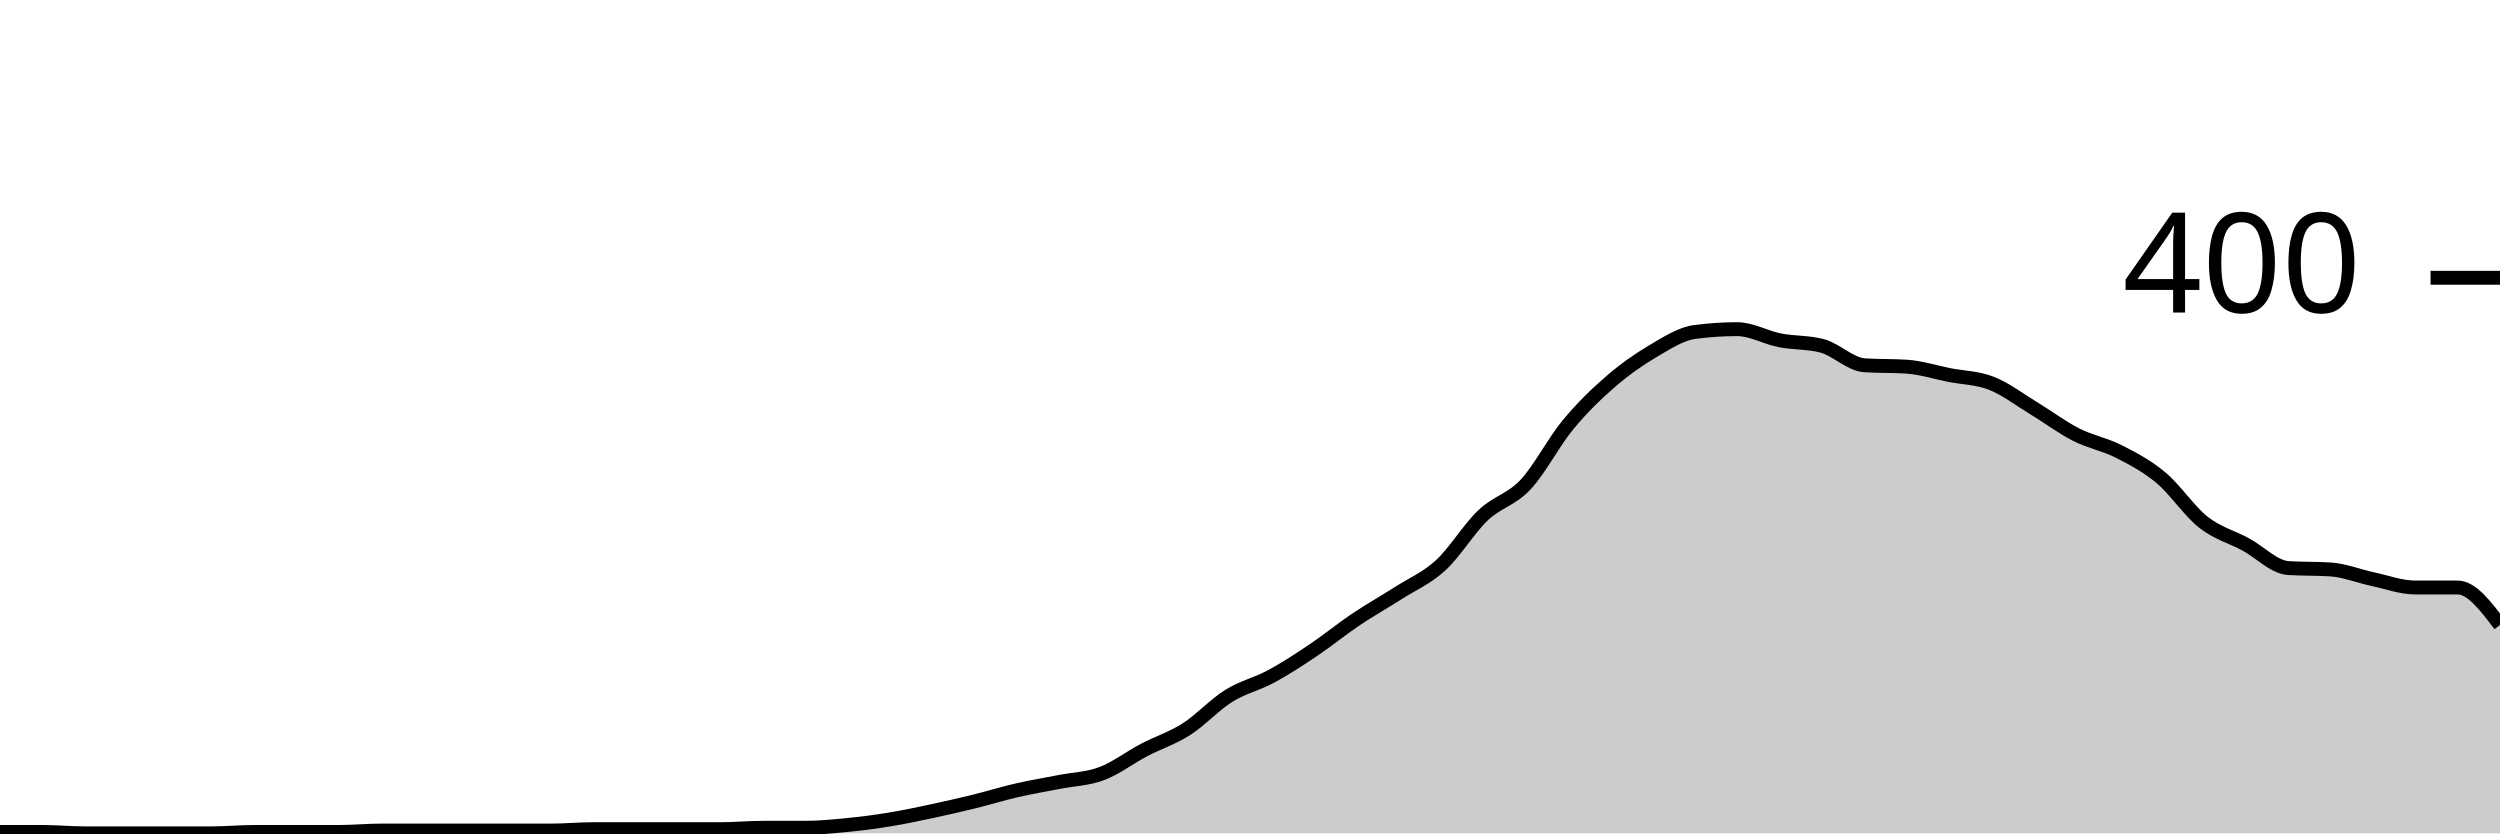
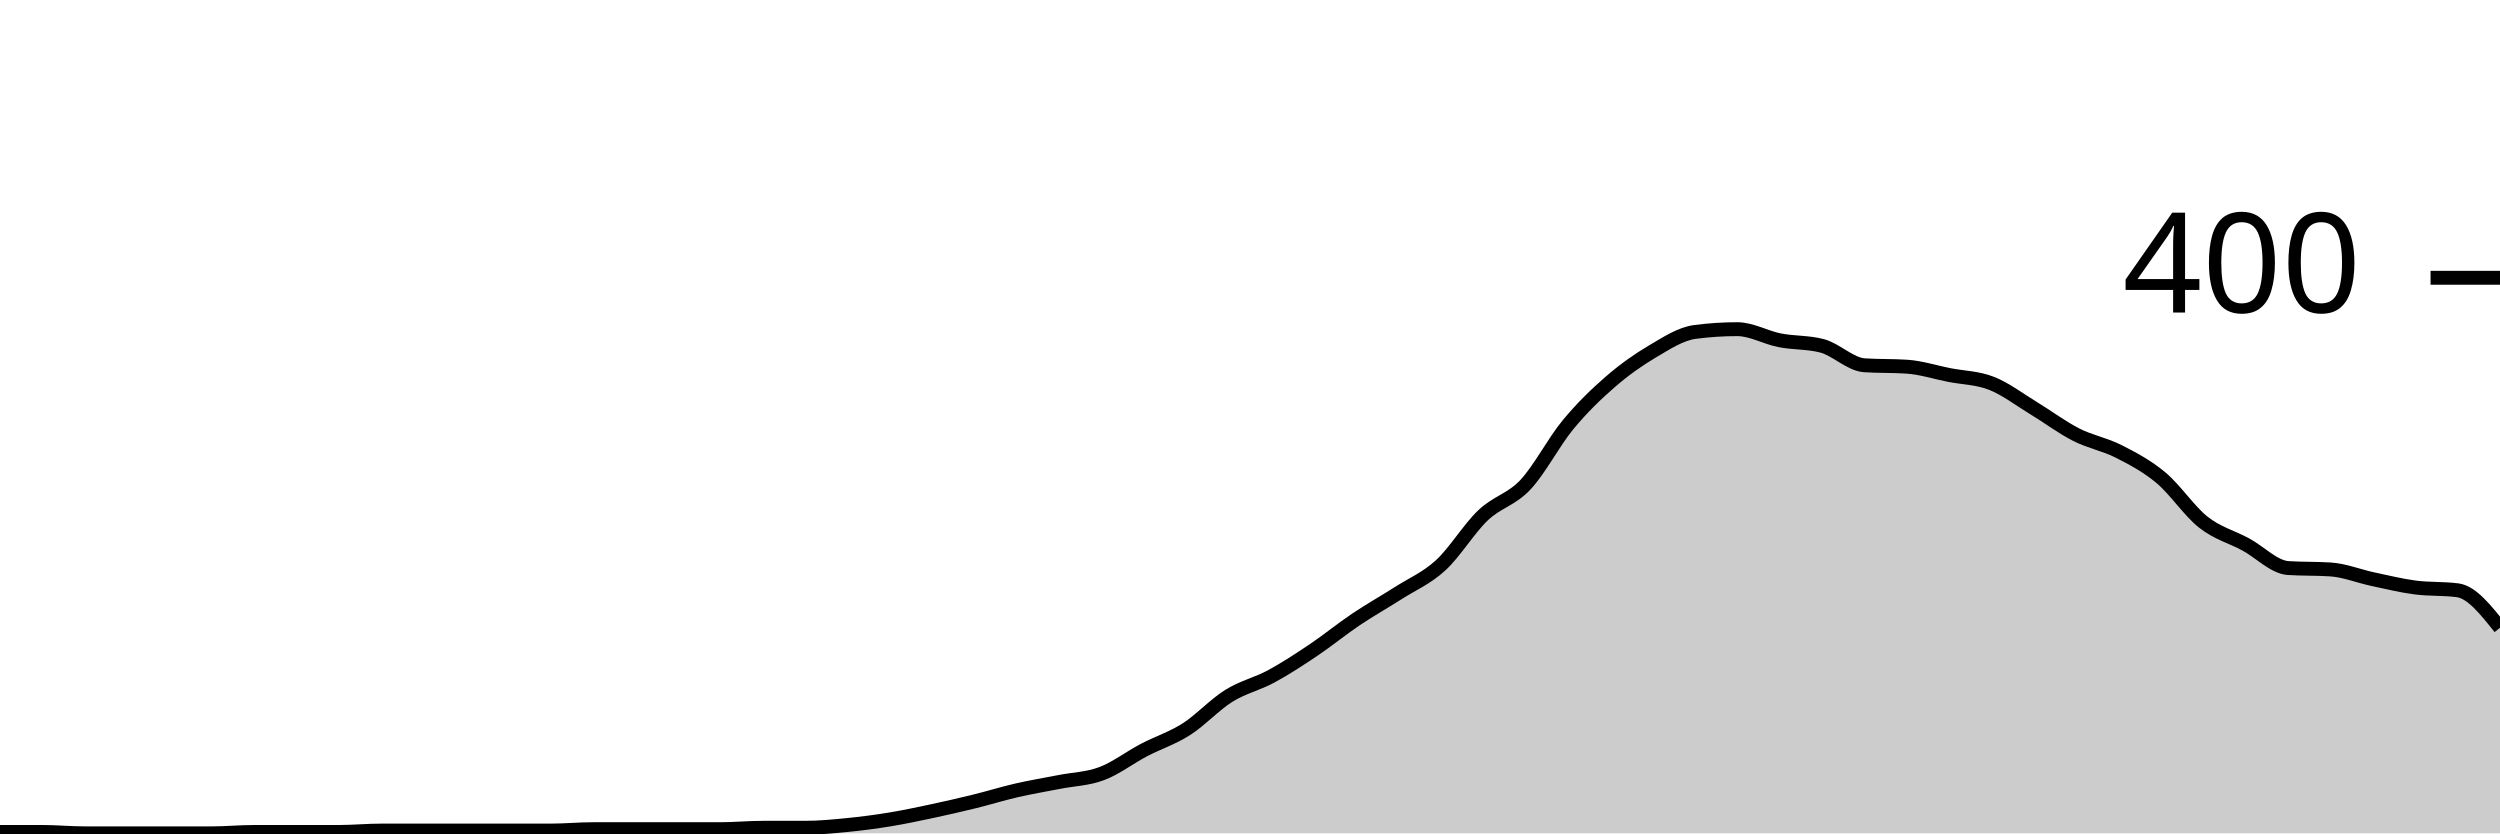
<svg xmlns="http://www.w3.org/2000/svg" viewBox="0 0 180 60">
  <g transform="translate(0,20)">
-     <path class="area" fill="rgba(0, 0, 0, 0.2)" d="M0,39.9C1.017,39.9,2.034,39.9,3.051,39.9C4.068,39.9,5.085,40,6.102,40C7.119,40,8.136,40,9.153,40C10.169,40,11.186,40,12.203,40C13.22,40,14.237,40,15.254,40C16.271,40,17.288,39.9,18.305,39.9C19.322,39.9,20.339,39.9,21.356,39.9C22.373,39.9,23.39,39.9,24.407,39.9C25.424,39.9,26.441,39.8,27.458,39.8C28.475,39.8,29.492,39.8,30.508,39.8C31.525,39.8,32.542,39.8,33.559,39.8C34.576,39.8,35.593,39.8,36.61,39.8C37.627,39.8,38.644,39.8,39.661,39.8C40.678,39.8,41.695,39.7,42.712,39.7C43.729,39.7,44.746,39.7,45.763,39.7C46.78,39.7,47.797,39.7,48.814,39.7C49.831,39.7,50.847,39.7,51.864,39.7C52.881,39.7,53.898,39.6,54.915,39.6C55.932,39.6,56.949,39.6,57.966,39.6C58.983,39.6,60,39.5,61.017,39.4C62.034,39.3,63.051,39.167,64.068,39C65.085,38.833,66.102,38.617,67.119,38.4C68.136,38.183,69.153,37.95,70.169,37.7C71.186,37.45,72.203,37.133,73.22,36.9C74.237,36.667,75.254,36.5,76.271,36.3C77.288,36.1,78.305,36.083,79.322,35.7C80.339,35.317,81.356,34.533,82.373,34C83.39,33.467,84.407,33.15,85.424,32.5C86.441,31.85,87.458,30.733,88.475,30.1C89.492,29.467,90.508,29.25,91.525,28.7C92.542,28.15,93.559,27.483,94.576,26.8C95.593,26.117,96.61,25.283,97.627,24.6C98.644,23.917,99.661,23.35,100.678,22.7C101.695,22.05,102.712,21.633,103.729,20.7C104.746,19.767,105.763,18.067,106.78,17.1C107.797,16.133,108.814,15.983,109.831,14.9C110.847,13.817,111.864,11.833,112.881,10.6C113.898,9.367,114.915,8.383,115.932,7.5C116.949,6.617,117.966,5.9,118.983,5.3C120,4.7,121.017,4.033,122.034,3.9C123.051,3.767,124.068,3.7,125.085,3.7C126.102,3.7,127.119,4.3,128.136,4.5C129.153,4.7,130.169,4.633,131.186,4.9C132.203,5.167,133.22,6.233,134.237,6.3C135.254,6.367,136.271,6.333,137.288,6.4C138.305,6.467,139.322,6.8,140.339,7C141.356,7.2,142.373,7.2,143.39,7.6C144.407,8,145.424,8.783,146.441,9.4C147.458,10.017,148.475,10.783,149.492,11.3C150.508,11.817,151.525,11.983,152.542,12.5C153.559,13.017,154.576,13.55,155.593,14.4C156.61,15.25,157.627,16.8,158.644,17.6C159.661,18.4,160.678,18.65,161.695,19.2C162.712,19.75,163.729,20.833,164.746,20.9C165.763,20.967,166.78,20.933,167.797,21C168.814,21.067,169.831,21.483,170.847,21.7C171.864,21.917,172.881,22.3,173.898,22.3C174.915,22.3,175.932,22.3,176.949,22.3C177.966,22.3,178.983,23.65,180,25L180,40C178.983,40,177.966,40,176.949,40C175.932,40,174.915,40,173.898,40C172.881,40,171.864,40,170.847,40C169.831,40,168.814,40,167.797,40C166.78,40,165.763,40,164.746,40C163.729,40,162.712,40,161.695,40C160.678,40,159.661,40,158.644,40C157.627,40,156.61,40,155.593,40C154.576,40,153.559,40,152.542,40C151.525,40,150.508,40,149.492,40C148.475,40,147.458,40,146.441,40C145.424,40,144.407,40,143.39,40C142.373,40,141.356,40,140.339,40C139.322,40,138.305,40,137.288,40C136.271,40,135.254,40,134.237,40C133.22,40,132.203,40,131.186,40C130.169,40,129.153,40,128.136,40C127.119,40,126.102,40,125.085,40C124.068,40,123.051,40,122.034,40C121.017,40,120,40,118.983,40C117.966,40,116.949,40,115.932,40C114.915,40,113.898,40,112.881,40C111.864,40,110.847,40,109.831,40C108.814,40,107.797,40,106.78,40C105.763,40,104.746,40,103.729,40C102.712,40,101.695,40,100.678,40C99.661,40,98.644,40,97.627,40C96.61,40,95.593,40,94.576,40C93.559,40,92.542,40,91.525,40C90.508,40,89.492,40,88.475,40C87.458,40,86.441,40,85.424,40C84.407,40,83.39,40,82.373,40C81.356,40,80.339,40,79.322,40C78.305,40,77.288,40,76.271,40C75.254,40,74.237,40,73.22,40C72.203,40,71.186,40,70.169,40C69.153,40,68.136,40,67.119,40C66.102,40,65.085,40,64.068,40C63.051,40,62.034,40,61.017,40C60,40,58.983,40,57.966,40C56.949,40,55.932,40,54.915,40C53.898,40,52.881,40,51.864,40C50.847,40,49.831,40,48.814,40C47.797,40,46.78,40,45.763,40C44.746,40,43.729,40,42.712,40C41.695,40,40.678,40,39.661,40C38.644,40,37.627,40,36.61,40C35.593,40,34.576,40,33.559,40C32.542,40,31.525,40,30.508,40C29.492,40,28.475,40,27.458,40C26.441,40,25.424,40,24.407,40C23.39,40,22.373,40,21.356,40C20.339,40,19.322,40,18.305,40C17.288,40,16.271,40,15.254,40C14.237,40,13.22,40,12.203,40C11.186,40,10.169,40,9.153,40C8.136,40,7.119,40,6.102,40C5.085,40,4.068,40,3.051,40C2.034,40,1.017,40,0,40Z" />
-     <path class="line" stroke="black" fill="none" d="M0,39.9C1.017,39.9,2.034,39.9,3.051,39.9C4.068,39.9,5.085,40,6.102,40C7.119,40,8.136,40,9.153,40C10.169,40,11.186,40,12.203,40C13.22,40,14.237,40,15.254,40C16.271,40,17.288,39.9,18.305,39.9C19.322,39.9,20.339,39.9,21.356,39.9C22.373,39.9,23.39,39.9,24.407,39.9C25.424,39.9,26.441,39.8,27.458,39.8C28.475,39.8,29.492,39.8,30.508,39.8C31.525,39.8,32.542,39.8,33.559,39.8C34.576,39.8,35.593,39.8,36.61,39.8C37.627,39.8,38.644,39.8,39.661,39.8C40.678,39.8,41.695,39.7,42.712,39.7C43.729,39.7,44.746,39.7,45.763,39.7C46.78,39.7,47.797,39.7,48.814,39.7C49.831,39.7,50.847,39.7,51.864,39.7C52.881,39.7,53.898,39.6,54.915,39.6C55.932,39.6,56.949,39.6,57.966,39.6C58.983,39.6,60,39.5,61.017,39.4C62.034,39.3,63.051,39.167,64.068,39C65.085,38.833,66.102,38.617,67.119,38.4C68.136,38.183,69.153,37.95,70.169,37.7C71.186,37.45,72.203,37.133,73.22,36.9C74.237,36.667,75.254,36.5,76.271,36.3C77.288,36.1,78.305,36.083,79.322,35.7C80.339,35.317,81.356,34.533,82.373,34C83.39,33.467,84.407,33.15,85.424,32.5C86.441,31.85,87.458,30.733,88.475,30.1C89.492,29.467,90.508,29.25,91.525,28.7C92.542,28.15,93.559,27.483,94.576,26.8C95.593,26.117,96.61,25.283,97.627,24.6C98.644,23.917,99.661,23.35,100.678,22.7C101.695,22.05,102.712,21.633,103.729,20.7C104.746,19.767,105.763,18.067,106.78,17.1C107.797,16.133,108.814,15.983,109.831,14.9C110.847,13.817,111.864,11.833,112.881,10.6C113.898,9.367,114.915,8.383,115.932,7.5C116.949,6.617,117.966,5.9,118.983,5.3C120,4.7,121.017,4.033,122.034,3.9C123.051,3.767,124.068,3.7,125.085,3.7C126.102,3.7,127.119,4.3,128.136,4.5C129.153,4.7,130.169,4.633,131.186,4.9C132.203,5.167,133.22,6.233,134.237,6.3C135.254,6.367,136.271,6.333,137.288,6.4C138.305,6.467,139.322,6.8,140.339,7C141.356,7.2,142.373,7.2,143.39,7.6C144.407,8,145.424,8.783,146.441,9.4C147.458,10.017,148.475,10.783,149.492,11.3C150.508,11.817,151.525,11.983,152.542,12.5C153.559,13.017,154.576,13.55,155.593,14.4C156.61,15.25,157.627,16.8,158.644,17.6C159.661,18.4,160.678,18.65,161.695,19.2C162.712,19.75,163.729,20.833,164.746,20.9C165.763,20.967,166.78,20.933,167.797,21C168.814,21.067,169.831,21.483,170.847,21.7C171.864,21.917,172.881,22.3,173.898,22.3C174.915,22.3,175.932,22.3,176.949,22.3C177.966,22.3,178.983,23.65,180,25" />
+     <path class="area" fill="rgba(0, 0, 0, 0.2)" d="M0,39.9C1.017,39.9,2.034,39.9,3.051,39.9C4.068,39.9,5.085,40,6.102,40C7.119,40,8.136,40,9.153,40C10.169,40,11.186,40,12.203,40C13.22,40,14.237,40,15.254,40C16.271,40,17.288,39.9,18.305,39.9C19.322,39.9,20.339,39.9,21.356,39.9C22.373,39.9,23.39,39.9,24.407,39.9C25.424,39.9,26.441,39.8,27.458,39.8C28.475,39.8,29.492,39.8,30.508,39.8C31.525,39.8,32.542,39.8,33.559,39.8C34.576,39.8,35.593,39.8,36.61,39.8C37.627,39.8,38.644,39.8,39.661,39.8C40.678,39.8,41.695,39.7,42.712,39.7C43.729,39.7,44.746,39.7,45.763,39.7C46.78,39.7,47.797,39.7,48.814,39.7C49.831,39.7,50.847,39.7,51.864,39.7C52.881,39.7,53.898,39.6,54.915,39.6C55.932,39.6,56.949,39.6,57.966,39.6C58.983,39.6,60,39.5,61.017,39.4C62.034,39.3,63.051,39.167,64.068,39C65.085,38.833,66.102,38.617,67.119,38.4C68.136,38.183,69.153,37.95,70.169,37.7C71.186,37.45,72.203,37.133,73.22,36.9C74.237,36.667,75.254,36.5,76.271,36.3C77.288,36.1,78.305,36.083,79.322,35.7C80.339,35.317,81.356,34.533,82.373,34C83.39,33.467,84.407,33.15,85.424,32.5C86.441,31.85,87.458,30.733,88.475,30.1C89.492,29.467,90.508,29.25,91.525,28.7C92.542,28.15,93.559,27.483,94.576,26.8C95.593,26.117,96.61,25.283,97.627,24.6C98.644,23.917,99.661,23.35,100.678,22.7C101.695,22.05,102.712,21.633,103.729,20.7C104.746,19.767,105.763,18.067,106.78,17.1C107.797,16.133,108.814,15.983,109.831,14.9C110.847,13.817,111.864,11.833,112.881,10.6C113.898,9.367,114.915,8.383,115.932,7.5C116.949,6.617,117.966,5.9,118.983,5.3C120,4.7,121.017,4.033,122.034,3.9C123.051,3.767,124.068,3.7,125.085,3.7C126.102,3.7,127.119,4.3,128.136,4.5C129.153,4.7,130.169,4.633,131.186,4.9C132.203,5.167,133.22,6.233,134.237,6.3C135.254,6.367,136.271,6.333,137.288,6.4C138.305,6.467,139.322,6.8,140.339,7C141.356,7.2,142.373,7.2,143.39,7.6C144.407,8,145.424,8.783,146.441,9.4C147.458,10.017,148.475,10.783,149.492,11.3C150.508,11.817,151.525,11.983,152.542,12.5C153.559,13.017,154.576,13.55,155.593,14.4C156.61,15.25,157.627,16.8,158.644,17.6C159.661,18.4,160.678,18.65,161.695,19.2C162.712,19.75,163.729,20.833,164.746,20.9C165.763,20.967,166.78,20.933,167.797,21C168.814,21.067,169.831,21.483,170.847,21.7C171.864,21.917,172.881,22.167,173.898,22.3C174.915,22.433,175.932,22.367,176.949,22.5C177.966,22.633,178.983,23.917,180,25.2L180,40C178.983,40,177.966,40,176.949,40C175.932,40,174.915,40,173.898,40C172.881,40,171.864,40,170.847,40C169.831,40,168.814,40,167.797,40C166.78,40,165.763,40,164.746,40C163.729,40,162.712,40,161.695,40C160.678,40,159.661,40,158.644,40C157.627,40,156.61,40,155.593,40C154.576,40,153.559,40,152.542,40C151.525,40,150.508,40,149.492,40C148.475,40,147.458,40,146.441,40C145.424,40,144.407,40,143.39,40C142.373,40,141.356,40,140.339,40C139.322,40,138.305,40,137.288,40C136.271,40,135.254,40,134.237,40C133.22,40,132.203,40,131.186,40C130.169,40,129.153,40,128.136,40C127.119,40,126.102,40,125.085,40C124.068,40,123.051,40,122.034,40C121.017,40,120,40,118.983,40C117.966,40,116.949,40,115.932,40C114.915,40,113.898,40,112.881,40C111.864,40,110.847,40,109.831,40C108.814,40,107.797,40,106.78,40C105.763,40,104.746,40,103.729,40C102.712,40,101.695,40,100.678,40C99.661,40,98.644,40,97.627,40C96.61,40,95.593,40,94.576,40C93.559,40,92.542,40,91.525,40C90.508,40,89.492,40,88.475,40C87.458,40,86.441,40,85.424,40C84.407,40,83.39,40,82.373,40C81.356,40,80.339,40,79.322,40C78.305,40,77.288,40,76.271,40C75.254,40,74.237,40,73.22,40C72.203,40,71.186,40,70.169,40C69.153,40,68.136,40,67.119,40C66.102,40,65.085,40,64.068,40C63.051,40,62.034,40,61.017,40C60,40,58.983,40,57.966,40C56.949,40,55.932,40,54.915,40C53.898,40,52.881,40,51.864,40C50.847,40,49.831,40,48.814,40C47.797,40,46.78,40,45.763,40C44.746,40,43.729,40,42.712,40C41.695,40,40.678,40,39.661,40C38.644,40,37.627,40,36.61,40C35.593,40,34.576,40,33.559,40C32.542,40,31.525,40,30.508,40C29.492,40,28.475,40,27.458,40C26.441,40,25.424,40,24.407,40C23.39,40,22.373,40,21.356,40C20.339,40,19.322,40,18.305,40C17.288,40,16.271,40,15.254,40C14.237,40,13.22,40,12.203,40C11.186,40,10.169,40,9.153,40C8.136,40,7.119,40,6.102,40C5.085,40,4.068,40,3.051,40C2.034,40,1.017,40,0,40Z" />
+     <path class="line" stroke="black" fill="none" d="M0,39.9C1.017,39.9,2.034,39.9,3.051,39.9C4.068,39.9,5.085,40,6.102,40C7.119,40,8.136,40,9.153,40C10.169,40,11.186,40,12.203,40C13.22,40,14.237,40,15.254,40C16.271,40,17.288,39.9,18.305,39.9C19.322,39.9,20.339,39.9,21.356,39.9C22.373,39.9,23.39,39.9,24.407,39.9C25.424,39.9,26.441,39.8,27.458,39.8C28.475,39.8,29.492,39.8,30.508,39.8C31.525,39.8,32.542,39.8,33.559,39.8C34.576,39.8,35.593,39.8,36.61,39.8C37.627,39.8,38.644,39.8,39.661,39.8C40.678,39.8,41.695,39.7,42.712,39.7C43.729,39.7,44.746,39.7,45.763,39.7C46.78,39.7,47.797,39.7,48.814,39.7C49.831,39.7,50.847,39.7,51.864,39.7C52.881,39.7,53.898,39.6,54.915,39.6C55.932,39.6,56.949,39.6,57.966,39.6C58.983,39.6,60,39.5,61.017,39.4C62.034,39.3,63.051,39.167,64.068,39C65.085,38.833,66.102,38.617,67.119,38.4C68.136,38.183,69.153,37.95,70.169,37.7C71.186,37.45,72.203,37.133,73.22,36.9C74.237,36.667,75.254,36.5,76.271,36.3C77.288,36.1,78.305,36.083,79.322,35.7C80.339,35.317,81.356,34.533,82.373,34C83.39,33.467,84.407,33.15,85.424,32.5C86.441,31.85,87.458,30.733,88.475,30.1C89.492,29.467,90.508,29.25,91.525,28.7C92.542,28.15,93.559,27.483,94.576,26.8C95.593,26.117,96.61,25.283,97.627,24.6C98.644,23.917,99.661,23.35,100.678,22.7C101.695,22.05,102.712,21.633,103.729,20.7C104.746,19.767,105.763,18.067,106.78,17.1C107.797,16.133,108.814,15.983,109.831,14.9C110.847,13.817,111.864,11.833,112.881,10.6C113.898,9.367,114.915,8.383,115.932,7.5C116.949,6.617,117.966,5.9,118.983,5.3C120,4.7,121.017,4.033,122.034,3.9C123.051,3.767,124.068,3.7,125.085,3.7C126.102,3.7,127.119,4.3,128.136,4.5C129.153,4.7,130.169,4.633,131.186,4.9C132.203,5.167,133.22,6.233,134.237,6.3C135.254,6.367,136.271,6.333,137.288,6.4C138.305,6.467,139.322,6.8,140.339,7C141.356,7.2,142.373,7.2,143.39,7.6C144.407,8,145.424,8.783,146.441,9.4C147.458,10.017,148.475,10.783,149.492,11.3C150.508,11.817,151.525,11.983,152.542,12.5C153.559,13.017,154.576,13.55,155.593,14.4C156.61,15.25,157.627,16.8,158.644,17.6C159.661,18.4,160.678,18.65,161.695,19.2C162.712,19.75,163.729,20.833,164.746,20.9C165.763,20.967,166.78,20.933,167.797,21C168.814,21.067,169.831,21.483,170.847,21.7C171.864,21.917,172.881,22.167,173.898,22.3C174.915,22.433,175.932,22.367,176.949,22.5C177.966,22.633,178.983,23.917,180,25.2" />
    <path class="axis-ceiling" stroke-width="1" stroke="black" fill="none" d="M175,0L180,0" />
    <text class="axis-ceiling-label" font-family="sans-serif" text-anchor="end" font-size="10px" x="170" y="2.5">400</text>
  </g>
</svg>
